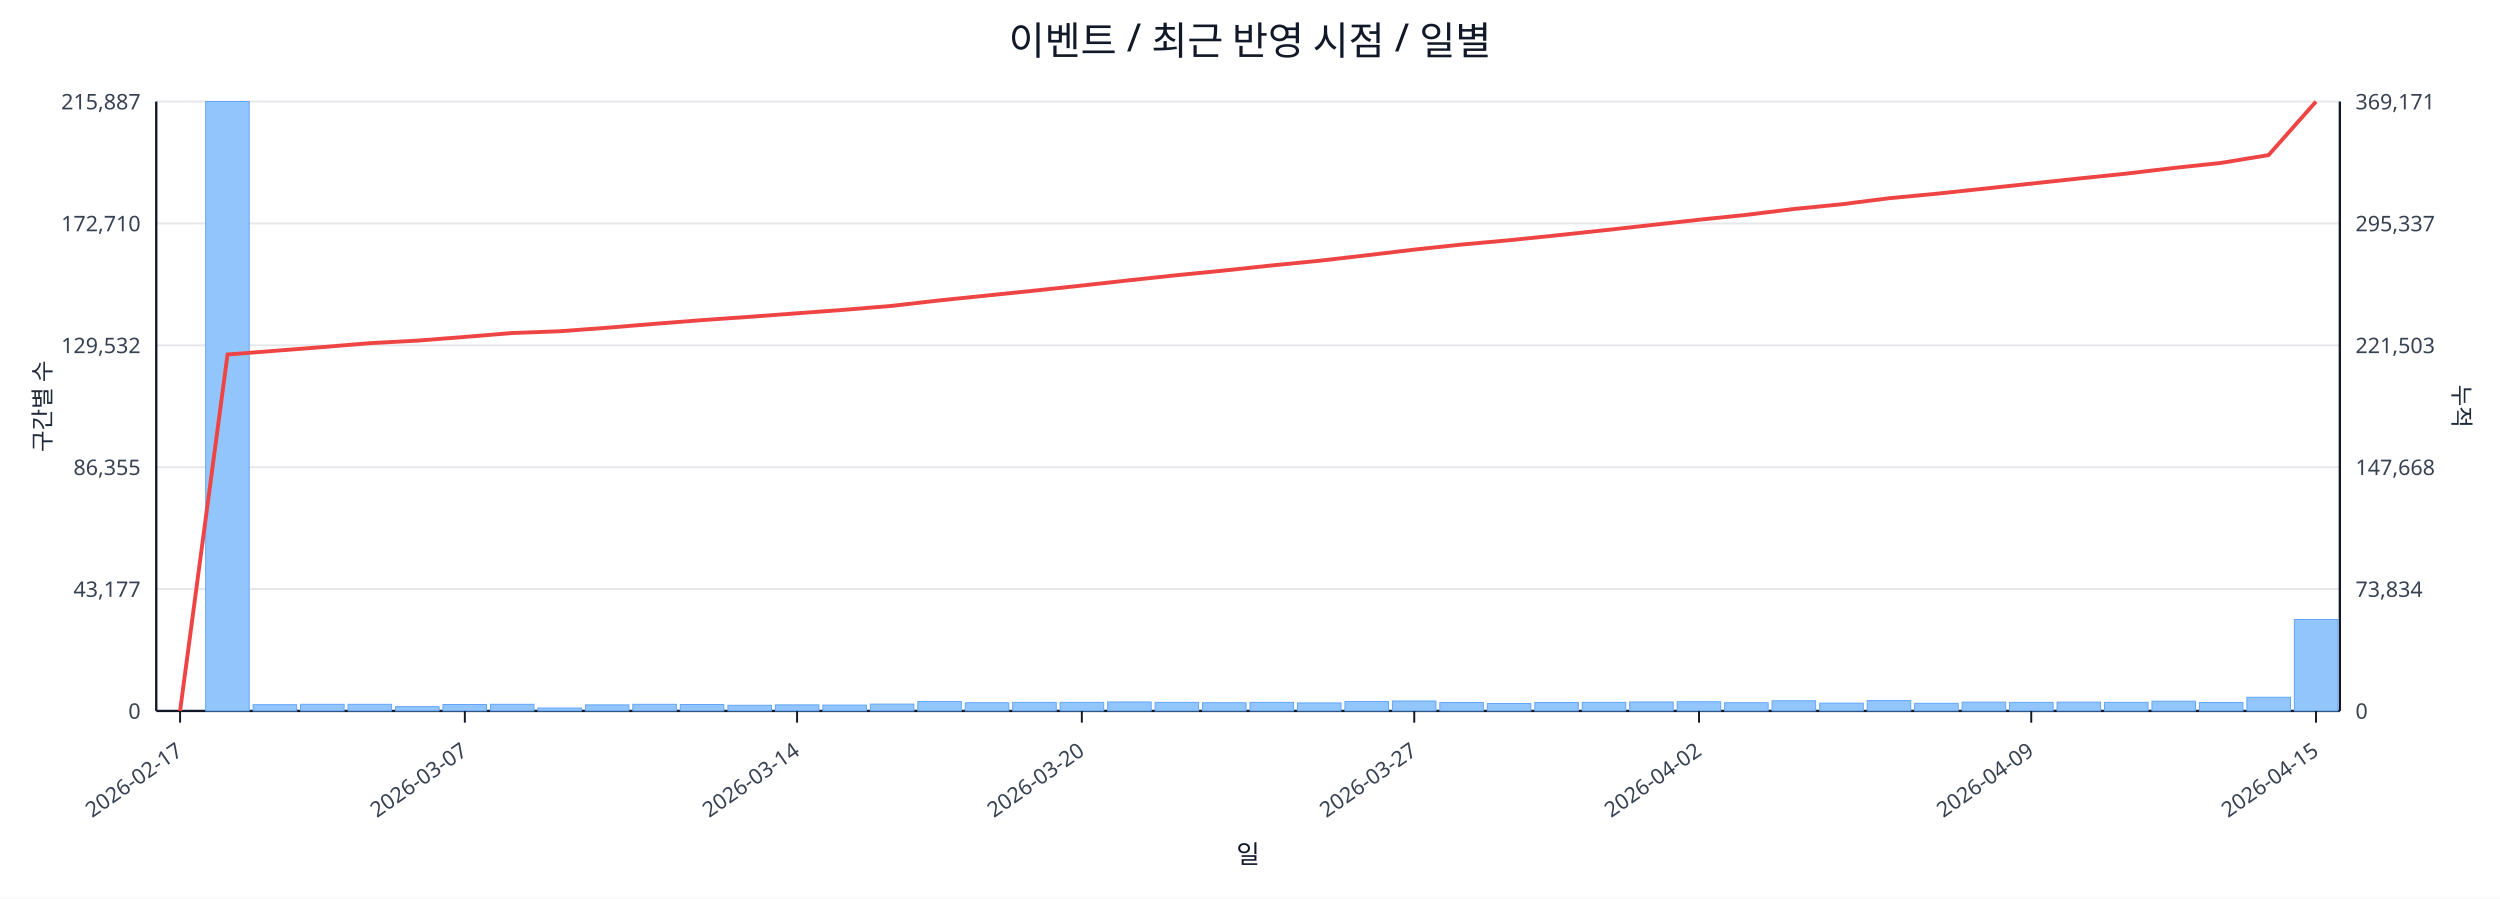
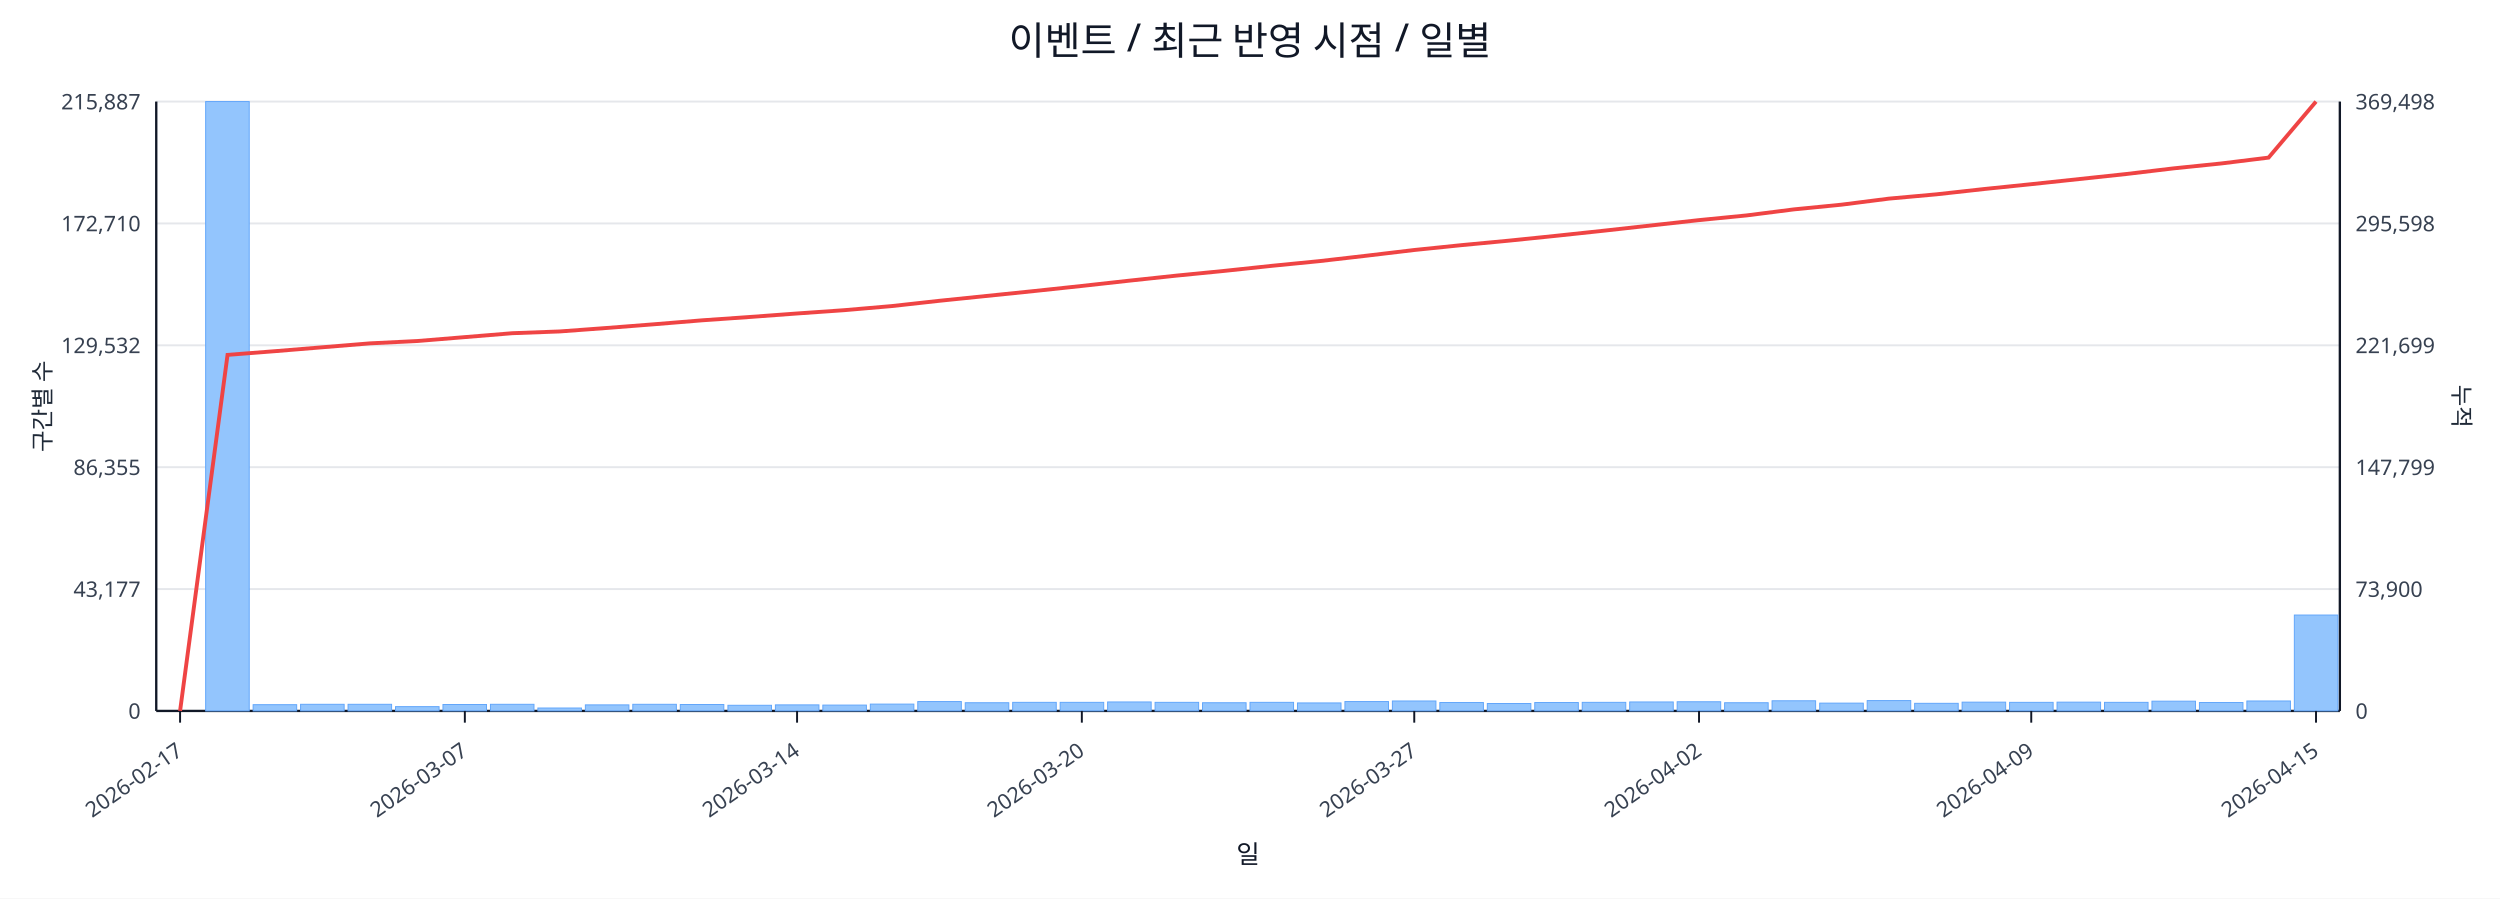
<svg xmlns="http://www.w3.org/2000/svg" width="1280" height="460" viewBox="0 0 1280 460">
  <rect x="0" y="0" width="100%" height="100%" fill="#ffffff" />
  <text x="640.0" y="28" font-size="20" text-anchor="middle" font-family="sans-serif" fill="#111827">이벤트 / 최근 반영 시점 / 일별</text>
  <line x1="80.0" y1="52.0" x2="1198.0" y2="52.0" stroke="#e5e7eb" stroke-width="1" />
  <text x="72.0" y="56.0" font-size="11" text-anchor="end" font-family="sans-serif" fill="#374151">215,887</text>
-   <text x="1206.0" y="56.0" font-size="11" text-anchor="start" font-family="sans-serif" fill="#374151">369,171</text>
+   <text x="1206.0" y="56.0" font-size="11" text-anchor="start" font-family="sans-serif" fill="#374151">369,498</text>
  <line x1="80.0" y1="114.4" x2="1198.0" y2="114.4" stroke="#e5e7eb" stroke-width="1" />
  <text x="72.0" y="118.4" font-size="11" text-anchor="end" font-family="sans-serif" fill="#374151">172,710</text>
-   <text x="1206.0" y="118.4" font-size="11" text-anchor="start" font-family="sans-serif" fill="#374151">295,337</text>
+   <text x="1206.0" y="118.4" font-size="11" text-anchor="start" font-family="sans-serif" fill="#374151">295,598</text>
  <line x1="80.0" y1="176.8" x2="1198.0" y2="176.8" stroke="#e5e7eb" stroke-width="1" />
  <text x="72.0" y="180.8" font-size="11" text-anchor="end" font-family="sans-serif" fill="#374151">129,532</text>
-   <text x="1206.0" y="180.8" font-size="11" text-anchor="start" font-family="sans-serif" fill="#374151">221,503</text>
+   <text x="1206.0" y="180.8" font-size="11" text-anchor="start" font-family="sans-serif" fill="#374151">221,699</text>
  <line x1="80.0" y1="239.2" x2="1198.0" y2="239.2" stroke="#e5e7eb" stroke-width="1" />
  <text x="72.0" y="243.2" font-size="11" text-anchor="end" font-family="sans-serif" fill="#374151">86,355</text>
-   <text x="1206.0" y="243.2" font-size="11" text-anchor="start" font-family="sans-serif" fill="#374151">147,668</text>
+   <text x="1206.0" y="243.2" font-size="11" text-anchor="start" font-family="sans-serif" fill="#374151">147,799</text>
  <line x1="80.0" y1="301.6" x2="1198.0" y2="301.6" stroke="#e5e7eb" stroke-width="1" />
  <text x="72.0" y="305.6" font-size="11" text-anchor="end" font-family="sans-serif" fill="#374151">43,177</text>
-   <text x="1206.0" y="305.6" font-size="11" text-anchor="start" font-family="sans-serif" fill="#374151">73,834</text>
+   <text x="1206.0" y="305.6" font-size="11" text-anchor="start" font-family="sans-serif" fill="#374151">73,900</text>
  <line x1="80.0" y1="364.0" x2="1198.0" y2="364.0" stroke="#e5e7eb" stroke-width="1" />
  <text x="72.0" y="368.0" font-size="11" text-anchor="end" font-family="sans-serif" fill="#374151">0</text>
  <text x="1206.0" y="368.0" font-size="11" text-anchor="start" font-family="sans-serif" fill="#374151">0</text>
  <line x1="80.0" y1="364.0" x2="1198.0" y2="364.0" stroke="#111827" stroke-width="1.2" />
  <line x1="80.0" y1="52.0" x2="80.0" y2="364.0" stroke="#111827" stroke-width="1.2" />
  <line x1="1198.0" y1="52.0" x2="1198.0" y2="364.0" stroke="#111827" stroke-width="1.2" />
  <rect x="81.0" y="364.0" width="22.3" height="0.0" fill="#93c5fd" stroke="#60a5fa" stroke-width="0.5" />
  <rect x="105.3" y="52.0" width="22.3" height="312.0" fill="#93c5fd" stroke="#60a5fa" stroke-width="0.5" />
  <rect x="129.6" y="360.8" width="22.3" height="3.2" fill="#93c5fd" stroke="#60a5fa" stroke-width="0.5" />
  <rect x="153.9" y="360.6" width="22.3" height="3.4" fill="#93c5fd" stroke="#60a5fa" stroke-width="0.5" />
  <rect x="178.2" y="360.6" width="22.3" height="3.4" fill="#93c5fd" stroke="#60a5fa" stroke-width="0.5" />
  <rect x="202.5" y="361.8" width="22.3" height="2.2" fill="#93c5fd" stroke="#60a5fa" stroke-width="0.5" />
  <rect x="226.8" y="360.7" width="22.3" height="3.3" fill="#93c5fd" stroke="#60a5fa" stroke-width="0.5" />
  <rect x="251.1" y="360.6" width="22.3" height="3.4" fill="#93c5fd" stroke="#60a5fa" stroke-width="0.5" />
  <rect x="275.4" y="362.5" width="22.3" height="1.5" fill="#93c5fd" stroke="#60a5fa" stroke-width="0.5" />
  <rect x="299.7" y="360.9" width="22.3" height="3.1" fill="#93c5fd" stroke="#60a5fa" stroke-width="0.5" />
  <rect x="324.0" y="360.6" width="22.3" height="3.4" fill="#93c5fd" stroke="#60a5fa" stroke-width="0.5" />
  <rect x="348.3" y="360.7" width="22.3" height="3.3" fill="#93c5fd" stroke="#60a5fa" stroke-width="0.5" />
  <rect x="372.7" y="361.1" width="22.3" height="2.9" fill="#93c5fd" stroke="#60a5fa" stroke-width="0.5" />
  <rect x="397.0" y="360.9" width="22.3" height="3.1" fill="#93c5fd" stroke="#60a5fa" stroke-width="0.5" />
  <rect x="421.3" y="361.0" width="22.3" height="3.0" fill="#93c5fd" stroke="#60a5fa" stroke-width="0.5" />
  <rect x="445.6" y="360.5" width="22.3" height="3.5" fill="#93c5fd" stroke="#60a5fa" stroke-width="0.5" />
  <rect x="469.9" y="359.2" width="22.3" height="4.8" fill="#93c5fd" stroke="#60a5fa" stroke-width="0.5" />
  <rect x="494.2" y="359.8" width="22.3" height="4.2" fill="#93c5fd" stroke="#60a5fa" stroke-width="0.5" />
  <rect x="518.5" y="359.6" width="22.3" height="4.4" fill="#93c5fd" stroke="#60a5fa" stroke-width="0.5" />
  <rect x="542.8" y="359.6" width="22.3" height="4.4" fill="#93c5fd" stroke="#60a5fa" stroke-width="0.5" />
  <rect x="567.1" y="359.4" width="22.3" height="4.6" fill="#93c5fd" stroke="#60a5fa" stroke-width="0.5" />
  <rect x="591.4" y="359.6" width="22.3" height="4.4" fill="#93c5fd" stroke="#60a5fa" stroke-width="0.5" />
  <rect x="615.7" y="359.8" width="22.3" height="4.2" fill="#93c5fd" stroke="#60a5fa" stroke-width="0.5" />
  <rect x="640.0" y="359.6" width="22.3" height="4.4" fill="#93c5fd" stroke="#60a5fa" stroke-width="0.5" />
  <rect x="664.3" y="359.9" width="22.3" height="4.1" fill="#93c5fd" stroke="#60a5fa" stroke-width="0.5" />
  <rect x="688.6" y="359.2" width="22.3" height="4.8" fill="#93c5fd" stroke="#60a5fa" stroke-width="0.5" />
  <rect x="712.9" y="358.9" width="22.3" height="5.1" fill="#93c5fd" stroke="#60a5fa" stroke-width="0.5" />
  <rect x="737.2" y="359.7" width="22.3" height="4.3" fill="#93c5fd" stroke="#60a5fa" stroke-width="0.5" />
  <rect x="761.5" y="360.2" width="22.3" height="3.8" fill="#93c5fd" stroke="#60a5fa" stroke-width="0.5" />
  <rect x="785.8" y="359.7" width="22.3" height="4.3" fill="#93c5fd" stroke="#60a5fa" stroke-width="0.5" />
  <rect x="810.1" y="359.6" width="22.3" height="4.4" fill="#93c5fd" stroke="#60a5fa" stroke-width="0.5" />
  <rect x="834.4" y="359.4" width="22.3" height="4.6" fill="#93c5fd" stroke="#60a5fa" stroke-width="0.5" />
  <rect x="858.7" y="359.3" width="22.3" height="4.7" fill="#93c5fd" stroke="#60a5fa" stroke-width="0.5" />
  <rect x="883.0" y="359.8" width="22.3" height="4.2" fill="#93c5fd" stroke="#60a5fa" stroke-width="0.5" />
  <rect x="907.3" y="358.8" width="22.3" height="5.2" fill="#93c5fd" stroke="#60a5fa" stroke-width="0.5" />
  <rect x="931.7" y="360.0" width="22.3" height="4.0" fill="#93c5fd" stroke="#60a5fa" stroke-width="0.5" />
  <rect x="956.0" y="358.7" width="22.3" height="5.3" fill="#93c5fd" stroke="#60a5fa" stroke-width="0.5" />
  <rect x="980.3" y="360.1" width="22.3" height="3.9" fill="#93c5fd" stroke="#60a5fa" stroke-width="0.5" />
  <rect x="1004.6" y="359.5" width="22.3" height="4.5" fill="#93c5fd" stroke="#60a5fa" stroke-width="0.5" />
  <rect x="1028.9" y="359.6" width="22.3" height="4.4" fill="#93c5fd" stroke="#60a5fa" stroke-width="0.5" />
  <rect x="1053.2" y="359.5" width="22.3" height="4.5" fill="#93c5fd" stroke="#60a5fa" stroke-width="0.5" />
  <rect x="1077.5" y="359.6" width="22.3" height="4.4" fill="#93c5fd" stroke="#60a5fa" stroke-width="0.5" />
  <rect x="1101.8" y="359.0" width="22.3" height="5.0" fill="#93c5fd" stroke="#60a5fa" stroke-width="0.5" />
  <rect x="1126.1" y="359.7" width="22.3" height="4.3" fill="#93c5fd" stroke="#60a5fa" stroke-width="0.5" />
-   <rect x="1150.4" y="357.0" width="22.3" height="7.0" fill="#93c5fd" stroke="#60a5fa" stroke-width="0.5" />
-   <rect x="1174.7" y="317.2" width="22.3" height="46.8" fill="#93c5fd" stroke="#60a5fa" stroke-width="0.5" />
-   <polyline fill="none" stroke="#ef4444" stroke-width="2" points="92.2,364.0 116.5,181.5 140.8,179.6 165.1,177.7 189.4,175.7 213.7,174.4 238.0,172.5 262.3,170.5 286.6,169.6 310.9,167.8 335.2,165.8 359.5,163.9 383.8,162.2 408.1,160.4 432.4,158.6 456.7,156.6 481.0,153.8 505.3,151.3 529.6,148.8 553.9,146.2 578.2,143.5 602.5,140.9 626.8,138.5 651.2,135.9 675.5,133.5 699.8,130.7 724.1,127.8 748.4,125.2 772.7,123.0 797.0,120.5 821.3,117.9 845.6,115.2 869.9,112.5 894.2,110.0 918.5,107.0 942.8,104.6 967.1,101.5 991.4,99.2 1015.7,96.6 1040.0,94.0 1064.3,91.4 1088.6,88.9 1112.9,86.0 1137.2,83.4 1161.5,79.4 1185.8,52.0" />
+   <rect x="1150.4" y="358.9" width="22.3" height="5.1" fill="#93c5fd" stroke="#60a5fa" stroke-width="0.5" />
+   <rect x="1174.7" y="314.9" width="22.3" height="49.1" fill="#93c5fd" stroke="#60a5fa" stroke-width="0.5" />
+   <polyline fill="none" stroke="#ef4444" stroke-width="2" points="92.2,364.0 116.5,181.7 140.8,179.8 165.1,177.8 189.4,175.8 213.7,174.6 238.0,172.6 262.3,170.6 286.6,169.7 310.9,167.9 335.2,166.0 359.5,164.0 383.8,162.3 408.1,160.5 432.4,158.8 456.7,156.7 481.0,154.0 505.3,151.5 529.6,149.0 553.9,146.4 578.2,143.7 602.5,141.1 626.8,138.7 651.2,136.1 675.5,133.7 699.8,130.9 724.1,128.0 748.4,125.5 772.7,123.2 797.0,120.7 821.3,118.1 845.6,115.4 869.9,112.7 894.2,110.3 918.5,107.2 942.8,104.8 967.1,101.7 991.4,99.5 1015.7,96.8 1040.0,94.3 1064.3,91.7 1088.6,89.1 1112.9,86.2 1137.2,83.7 1161.5,80.7 1185.8,52.0" />
  <line x1="92.2" y1="364.0" x2="92.2" y2="370.0" stroke="#111827" stroke-width="1" />
  <text x="94.2" y="386.0" font-size="11" text-anchor="end" transform="rotate(-35 94.2 386.0)" font-family="sans-serif" fill="#374151">2026-02-17</text>
  <line x1="238.0" y1="364.0" x2="238.0" y2="370.0" stroke="#111827" stroke-width="1" />
  <text x="240.0" y="386.0" font-size="11" text-anchor="end" transform="rotate(-35 240.0 386.0)" font-family="sans-serif" fill="#374151">2026-03-07</text>
  <line x1="408.1" y1="364.0" x2="408.1" y2="370.0" stroke="#111827" stroke-width="1" />
  <text x="410.1" y="386.0" font-size="11" text-anchor="end" transform="rotate(-35 410.1 386.0)" font-family="sans-serif" fill="#374151">2026-03-14</text>
  <line x1="553.9" y1="364.0" x2="553.9" y2="370.0" stroke="#111827" stroke-width="1" />
  <text x="555.9" y="386.0" font-size="11" text-anchor="end" transform="rotate(-35 555.9 386.0)" font-family="sans-serif" fill="#374151">2026-03-20</text>
  <line x1="724.1" y1="364.0" x2="724.1" y2="370.0" stroke="#111827" stroke-width="1" />
  <text x="726.1" y="386.0" font-size="11" text-anchor="end" transform="rotate(-35 726.1 386.0)" font-family="sans-serif" fill="#374151">2026-03-27</text>
  <line x1="869.9" y1="364.0" x2="869.9" y2="370.0" stroke="#111827" stroke-width="1" />
  <text x="871.9" y="386.0" font-size="11" text-anchor="end" transform="rotate(-35 871.9 386.0)" font-family="sans-serif" fill="#374151">2026-04-02</text>
  <line x1="1040.0" y1="364.0" x2="1040.0" y2="370.0" stroke="#111827" stroke-width="1" />
  <text x="1042.0" y="386.0" font-size="11" text-anchor="end" transform="rotate(-35 1042.0 386.0)" font-family="sans-serif" fill="#374151">2026-04-09</text>
  <line x1="1185.8" y1="364.0" x2="1185.8" y2="370.0" stroke="#111827" stroke-width="1" />
  <text x="1187.8" y="386.0" font-size="11" text-anchor="end" transform="rotate(-35 1187.8 386.0)" font-family="sans-serif" fill="#374151">2026-04-15</text>
  <text x="26" y="208.0" font-size="12" transform="rotate(-90 26 208.0)" text-anchor="middle" font-family="sans-serif" fill="#1f2937">구간별 수</text>
  <text x="1256.0" y="208.0" font-size="12" transform="rotate(90 1256.0 208.0)" text-anchor="middle" font-family="sans-serif" fill="#1f2937">누적</text>
  <text x="639.0" y="442.0" font-size="13" text-anchor="middle" font-family="sans-serif" fill="#111827">일</text>
</svg>
